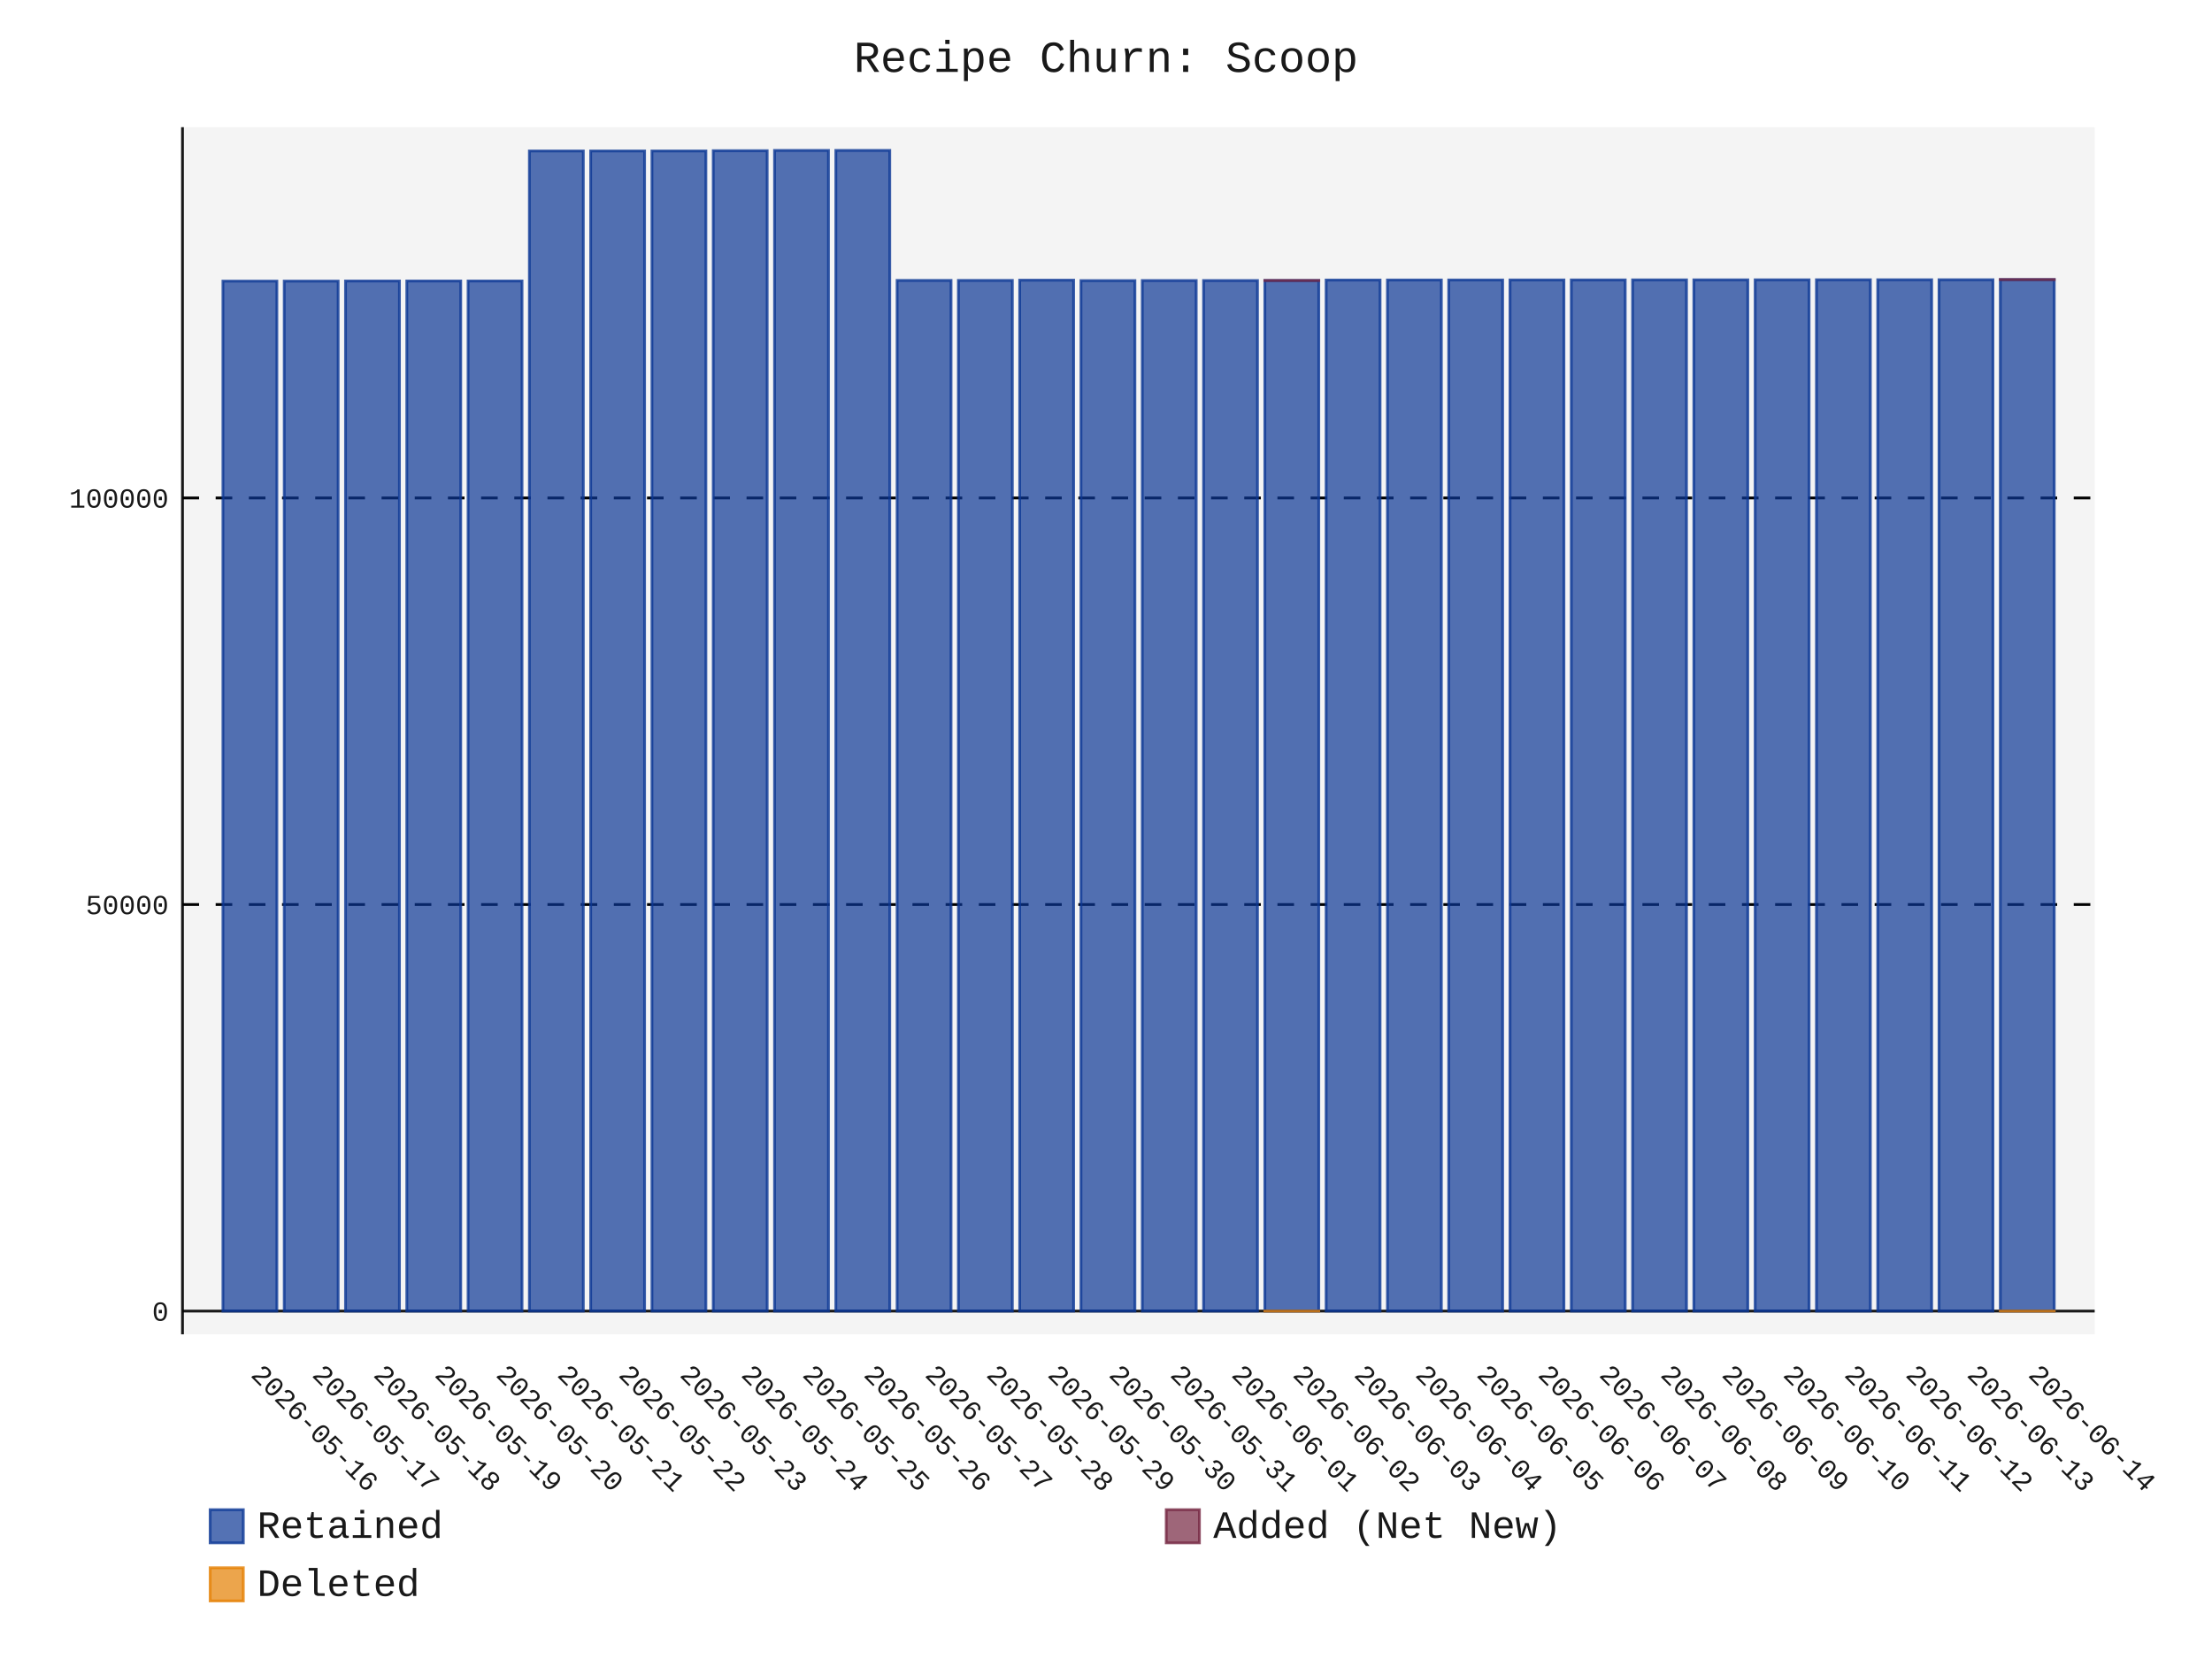
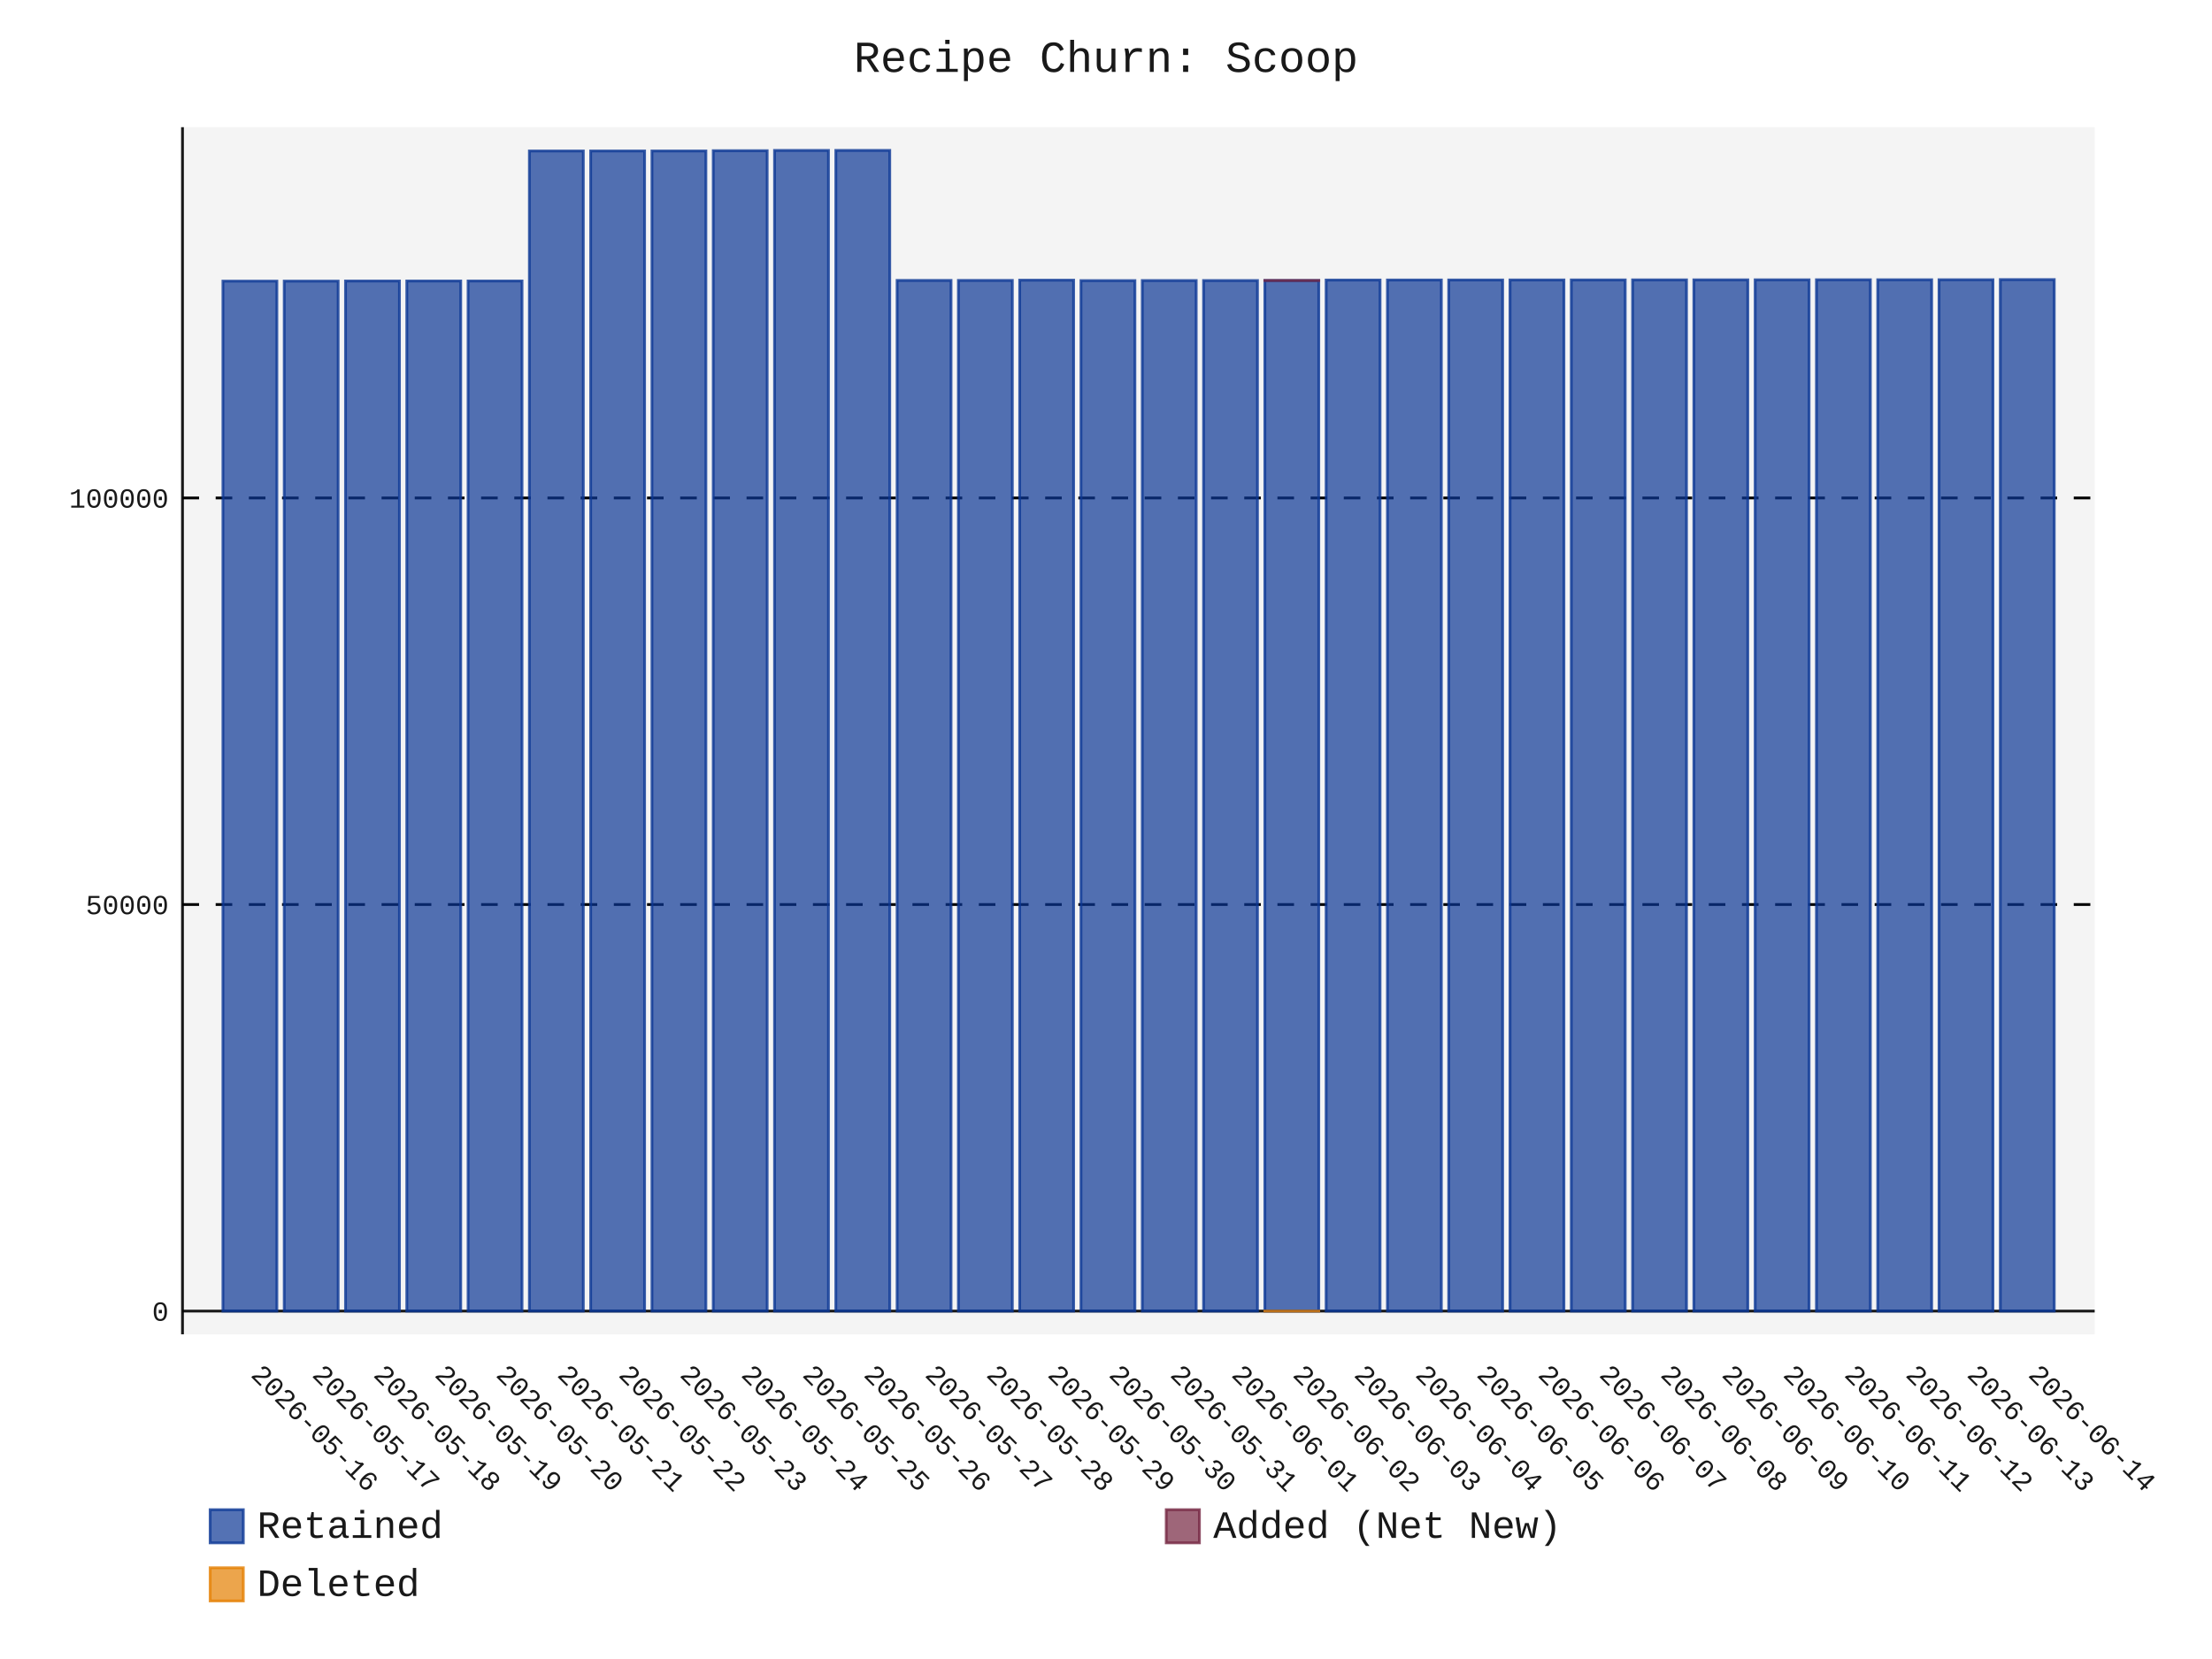
- <svg xmlns="http://www.w3.org/2000/svg" id="chart-776b68ea-9447-4250-8cad-928167d2de06" class="pygal-chart" viewBox="0 0 800 600">
+ <svg xmlns="http://www.w3.org/2000/svg" id="chart-3537a632-ffa2-4ee3-afce-b0f819230044" class="pygal-chart" viewBox="0 0 800 600">
  <defs>
-     <style type="text/css">#chart-776b68ea-9447-4250-8cad-928167d2de06{-webkit-user-select:none;-webkit-font-smoothing:antialiased;font-family:Consolas,"Liberation Mono",Menlo,Courier,monospace}#chart-776b68ea-9447-4250-8cad-928167d2de06 .title{font-family:Consolas,"Liberation Mono",Menlo,Courier,monospace;font-size:16px}#chart-776b68ea-9447-4250-8cad-928167d2de06 .legends .legend text{font-family:Consolas,"Liberation Mono",Menlo,Courier,monospace;font-size:14px}#chart-776b68ea-9447-4250-8cad-928167d2de06 .axis text{font-family:Consolas,"Liberation Mono",Menlo,Courier,monospace;font-size:10px}#chart-776b68ea-9447-4250-8cad-928167d2de06 .axis text.major{font-family:Consolas,"Liberation Mono",Menlo,Courier,monospace;font-size:10px}#chart-776b68ea-9447-4250-8cad-928167d2de06 .text-overlay text.value{font-family:Consolas,"Liberation Mono",Menlo,Courier,monospace;font-size:16px}#chart-776b68ea-9447-4250-8cad-928167d2de06 .text-overlay text.label{font-family:Consolas,"Liberation Mono",Menlo,Courier,monospace;font-size:10px}#chart-776b68ea-9447-4250-8cad-928167d2de06 .tooltip{font-family:Consolas,"Liberation Mono",Menlo,Courier,monospace;font-size:14px}#chart-776b68ea-9447-4250-8cad-928167d2de06 text.no_data{font-family:Consolas,"Liberation Mono",Menlo,Courier,monospace;font-size:64px}
- #chart-776b68ea-9447-4250-8cad-928167d2de06{background-color:transparent}#chart-776b68ea-9447-4250-8cad-928167d2de06 path,#chart-776b68ea-9447-4250-8cad-928167d2de06 line,#chart-776b68ea-9447-4250-8cad-928167d2de06 rect,#chart-776b68ea-9447-4250-8cad-928167d2de06 circle{-webkit-transition:150ms;-moz-transition:150ms;transition:150ms}#chart-776b68ea-9447-4250-8cad-928167d2de06 .graph &gt; .background{fill:transparent}#chart-776b68ea-9447-4250-8cad-928167d2de06 .plot &gt; .background{fill:rgba(240,240,240,0.7)}#chart-776b68ea-9447-4250-8cad-928167d2de06 .graph{fill:rgba(0,0,0,0.9)}#chart-776b68ea-9447-4250-8cad-928167d2de06 text.no_data{fill:rgba(0,0,0,0.9)}#chart-776b68ea-9447-4250-8cad-928167d2de06 .title{fill:rgba(0,0,0,0.9)}#chart-776b68ea-9447-4250-8cad-928167d2de06 .legends .legend text{fill:rgba(0,0,0,0.9)}#chart-776b68ea-9447-4250-8cad-928167d2de06 .legends .legend:hover text{fill:rgba(0,0,0,0.9)}#chart-776b68ea-9447-4250-8cad-928167d2de06 .axis .line{stroke:rgba(0,0,0,0.9)}#chart-776b68ea-9447-4250-8cad-928167d2de06 .axis .guide.line{stroke:rgba(0,0,0,0.5)}#chart-776b68ea-9447-4250-8cad-928167d2de06 .axis .major.line{stroke:rgba(0,0,0,0.9)}#chart-776b68ea-9447-4250-8cad-928167d2de06 .axis text.major{fill:rgba(0,0,0,0.9)}#chart-776b68ea-9447-4250-8cad-928167d2de06 .axis.y .guides:hover .guide.line,#chart-776b68ea-9447-4250-8cad-928167d2de06 .line-graph .axis.x .guides:hover .guide.line,#chart-776b68ea-9447-4250-8cad-928167d2de06 .stackedline-graph .axis.x .guides:hover .guide.line,#chart-776b68ea-9447-4250-8cad-928167d2de06 .xy-graph .axis.x .guides:hover .guide.line{stroke:rgba(0,0,0,0.9)}#chart-776b68ea-9447-4250-8cad-928167d2de06 .axis .guides:hover text{fill:rgba(0,0,0,0.9)}#chart-776b68ea-9447-4250-8cad-928167d2de06 .reactive{fill-opacity:.7;stroke-opacity:.8;stroke-width:1}#chart-776b68ea-9447-4250-8cad-928167d2de06 .ci{stroke:rgba(0,0,0,0.9)}#chart-776b68ea-9447-4250-8cad-928167d2de06 .reactive.active,#chart-776b68ea-9447-4250-8cad-928167d2de06 .active .reactive{fill-opacity:.8;stroke-opacity:.9;stroke-width:4}#chart-776b68ea-9447-4250-8cad-928167d2de06 .ci .reactive.active{stroke-width:1.5}#chart-776b68ea-9447-4250-8cad-928167d2de06 .series text{fill:rgba(0,0,0,0.9)}#chart-776b68ea-9447-4250-8cad-928167d2de06 .tooltip rect{fill:rgba(240,240,240,0.7);stroke:rgba(0,0,0,0.9);-webkit-transition:opacity 150ms;-moz-transition:opacity 150ms;transition:opacity 150ms}#chart-776b68ea-9447-4250-8cad-928167d2de06 .tooltip .label{fill:rgba(0,0,0,0.9)}#chart-776b68ea-9447-4250-8cad-928167d2de06 .tooltip .label{fill:rgba(0,0,0,0.9)}#chart-776b68ea-9447-4250-8cad-928167d2de06 .tooltip .legend{font-size:.8em;fill:rgba(0,0,0,0.5)}#chart-776b68ea-9447-4250-8cad-928167d2de06 .tooltip .x_label{font-size:.6em;fill:rgba(0,0,0,0.9)}#chart-776b68ea-9447-4250-8cad-928167d2de06 .tooltip .xlink{font-size:.5em;text-decoration:underline}#chart-776b68ea-9447-4250-8cad-928167d2de06 .tooltip .value{font-size:1.5em}#chart-776b68ea-9447-4250-8cad-928167d2de06 .bound{font-size:.5em}#chart-776b68ea-9447-4250-8cad-928167d2de06 .max-value{font-size:.75em;fill:rgba(0,0,0,0.5)}#chart-776b68ea-9447-4250-8cad-928167d2de06 .map-element{fill:rgba(240,240,240,0.7);stroke:rgba(0,0,0,0.5) !important}#chart-776b68ea-9447-4250-8cad-928167d2de06 .map-element .reactive{fill-opacity:inherit;stroke-opacity:inherit}#chart-776b68ea-9447-4250-8cad-928167d2de06 .color-0,#chart-776b68ea-9447-4250-8cad-928167d2de06 .color-0 a:visited{stroke:rgb(12,55,149);fill:rgb(12,55,149)}#chart-776b68ea-9447-4250-8cad-928167d2de06 .color-1,#chart-776b68ea-9447-4250-8cad-928167d2de06 .color-1 a:visited{stroke:rgb(117,38,65);fill:rgb(117,38,65)}#chart-776b68ea-9447-4250-8cad-928167d2de06 .color-2,#chart-776b68ea-9447-4250-8cad-928167d2de06 .color-2 a:visited{stroke:rgb(228,127,0);fill:rgb(228,127,0)}#chart-776b68ea-9447-4250-8cad-928167d2de06 .text-overlay .color-0 text{fill:black}#chart-776b68ea-9447-4250-8cad-928167d2de06 .text-overlay .color-1 text{fill:black}#chart-776b68ea-9447-4250-8cad-928167d2de06 .text-overlay .color-2 text{fill:black}
- #chart-776b68ea-9447-4250-8cad-928167d2de06 text.no_data{text-anchor:middle}#chart-776b68ea-9447-4250-8cad-928167d2de06 .guide.line{fill:none}#chart-776b68ea-9447-4250-8cad-928167d2de06 .centered{text-anchor:middle}#chart-776b68ea-9447-4250-8cad-928167d2de06 .title{text-anchor:middle}#chart-776b68ea-9447-4250-8cad-928167d2de06 .legends .legend text{fill-opacity:1}#chart-776b68ea-9447-4250-8cad-928167d2de06 .axis.x text{text-anchor:middle}#chart-776b68ea-9447-4250-8cad-928167d2de06 .axis.x:not(.web) text[transform]{text-anchor:start}#chart-776b68ea-9447-4250-8cad-928167d2de06 .axis.x:not(.web) text[transform].backwards{text-anchor:end}#chart-776b68ea-9447-4250-8cad-928167d2de06 .axis.y text{text-anchor:end}#chart-776b68ea-9447-4250-8cad-928167d2de06 .axis.y text[transform].backwards{text-anchor:start}#chart-776b68ea-9447-4250-8cad-928167d2de06 .axis.y2 text{text-anchor:start}#chart-776b68ea-9447-4250-8cad-928167d2de06 .axis.y2 text[transform].backwards{text-anchor:end}#chart-776b68ea-9447-4250-8cad-928167d2de06 .axis .guide.line{stroke-dasharray:4,4;stroke:black}#chart-776b68ea-9447-4250-8cad-928167d2de06 .axis .major.guide.line{stroke-dasharray:6,6;stroke:black}#chart-776b68ea-9447-4250-8cad-928167d2de06 .horizontal .axis.y .guide.line,#chart-776b68ea-9447-4250-8cad-928167d2de06 .horizontal .axis.y2 .guide.line,#chart-776b68ea-9447-4250-8cad-928167d2de06 .vertical .axis.x .guide.line{opacity:0}#chart-776b68ea-9447-4250-8cad-928167d2de06 .horizontal .axis.always_show .guide.line,#chart-776b68ea-9447-4250-8cad-928167d2de06 .vertical .axis.always_show .guide.line{opacity:1 !important}#chart-776b68ea-9447-4250-8cad-928167d2de06 .axis.y .guides:hover .guide.line,#chart-776b68ea-9447-4250-8cad-928167d2de06 .axis.y2 .guides:hover .guide.line,#chart-776b68ea-9447-4250-8cad-928167d2de06 .axis.x .guides:hover .guide.line{opacity:1}#chart-776b68ea-9447-4250-8cad-928167d2de06 .axis .guides:hover text{opacity:1}#chart-776b68ea-9447-4250-8cad-928167d2de06 .nofill{fill:none}#chart-776b68ea-9447-4250-8cad-928167d2de06 .subtle-fill{fill-opacity:.2}#chart-776b68ea-9447-4250-8cad-928167d2de06 .dot{stroke-width:1px;fill-opacity:1;stroke-opacity:1}#chart-776b68ea-9447-4250-8cad-928167d2de06 .dot.active{stroke-width:5px}#chart-776b68ea-9447-4250-8cad-928167d2de06 .dot.negative{fill:transparent}#chart-776b68ea-9447-4250-8cad-928167d2de06 text,#chart-776b68ea-9447-4250-8cad-928167d2de06 tspan{stroke:none !important}#chart-776b68ea-9447-4250-8cad-928167d2de06 .series text.active{opacity:1}#chart-776b68ea-9447-4250-8cad-928167d2de06 .tooltip rect{fill-opacity:.95;stroke-width:.5}#chart-776b68ea-9447-4250-8cad-928167d2de06 .tooltip text{fill-opacity:1}#chart-776b68ea-9447-4250-8cad-928167d2de06 .showable{visibility:hidden}#chart-776b68ea-9447-4250-8cad-928167d2de06 .showable.shown{visibility:visible}#chart-776b68ea-9447-4250-8cad-928167d2de06 .gauge-background{fill:rgba(229,229,229,1);stroke:none}#chart-776b68ea-9447-4250-8cad-928167d2de06 .bg-lines{stroke:transparent;stroke-width:2px}</style>
+     <style type="text/css">#chart-3537a632-ffa2-4ee3-afce-b0f819230044{-webkit-user-select:none;-webkit-font-smoothing:antialiased;font-family:Consolas,"Liberation Mono",Menlo,Courier,monospace}#chart-3537a632-ffa2-4ee3-afce-b0f819230044 .title{font-family:Consolas,"Liberation Mono",Menlo,Courier,monospace;font-size:16px}#chart-3537a632-ffa2-4ee3-afce-b0f819230044 .legends .legend text{font-family:Consolas,"Liberation Mono",Menlo,Courier,monospace;font-size:14px}#chart-3537a632-ffa2-4ee3-afce-b0f819230044 .axis text{font-family:Consolas,"Liberation Mono",Menlo,Courier,monospace;font-size:10px}#chart-3537a632-ffa2-4ee3-afce-b0f819230044 .axis text.major{font-family:Consolas,"Liberation Mono",Menlo,Courier,monospace;font-size:10px}#chart-3537a632-ffa2-4ee3-afce-b0f819230044 .text-overlay text.value{font-family:Consolas,"Liberation Mono",Menlo,Courier,monospace;font-size:16px}#chart-3537a632-ffa2-4ee3-afce-b0f819230044 .text-overlay text.label{font-family:Consolas,"Liberation Mono",Menlo,Courier,monospace;font-size:10px}#chart-3537a632-ffa2-4ee3-afce-b0f819230044 .tooltip{font-family:Consolas,"Liberation Mono",Menlo,Courier,monospace;font-size:14px}#chart-3537a632-ffa2-4ee3-afce-b0f819230044 text.no_data{font-family:Consolas,"Liberation Mono",Menlo,Courier,monospace;font-size:64px}
+ #chart-3537a632-ffa2-4ee3-afce-b0f819230044{background-color:transparent}#chart-3537a632-ffa2-4ee3-afce-b0f819230044 path,#chart-3537a632-ffa2-4ee3-afce-b0f819230044 line,#chart-3537a632-ffa2-4ee3-afce-b0f819230044 rect,#chart-3537a632-ffa2-4ee3-afce-b0f819230044 circle{-webkit-transition:150ms;-moz-transition:150ms;transition:150ms}#chart-3537a632-ffa2-4ee3-afce-b0f819230044 .graph &gt; .background{fill:transparent}#chart-3537a632-ffa2-4ee3-afce-b0f819230044 .plot &gt; .background{fill:rgba(240,240,240,0.7)}#chart-3537a632-ffa2-4ee3-afce-b0f819230044 .graph{fill:rgba(0,0,0,0.9)}#chart-3537a632-ffa2-4ee3-afce-b0f819230044 text.no_data{fill:rgba(0,0,0,0.9)}#chart-3537a632-ffa2-4ee3-afce-b0f819230044 .title{fill:rgba(0,0,0,0.9)}#chart-3537a632-ffa2-4ee3-afce-b0f819230044 .legends .legend text{fill:rgba(0,0,0,0.9)}#chart-3537a632-ffa2-4ee3-afce-b0f819230044 .legends .legend:hover text{fill:rgba(0,0,0,0.9)}#chart-3537a632-ffa2-4ee3-afce-b0f819230044 .axis .line{stroke:rgba(0,0,0,0.9)}#chart-3537a632-ffa2-4ee3-afce-b0f819230044 .axis .guide.line{stroke:rgba(0,0,0,0.5)}#chart-3537a632-ffa2-4ee3-afce-b0f819230044 .axis .major.line{stroke:rgba(0,0,0,0.9)}#chart-3537a632-ffa2-4ee3-afce-b0f819230044 .axis text.major{fill:rgba(0,0,0,0.9)}#chart-3537a632-ffa2-4ee3-afce-b0f819230044 .axis.y .guides:hover .guide.line,#chart-3537a632-ffa2-4ee3-afce-b0f819230044 .line-graph .axis.x .guides:hover .guide.line,#chart-3537a632-ffa2-4ee3-afce-b0f819230044 .stackedline-graph .axis.x .guides:hover .guide.line,#chart-3537a632-ffa2-4ee3-afce-b0f819230044 .xy-graph .axis.x .guides:hover .guide.line{stroke:rgba(0,0,0,0.9)}#chart-3537a632-ffa2-4ee3-afce-b0f819230044 .axis .guides:hover text{fill:rgba(0,0,0,0.9)}#chart-3537a632-ffa2-4ee3-afce-b0f819230044 .reactive{fill-opacity:.7;stroke-opacity:.8;stroke-width:1}#chart-3537a632-ffa2-4ee3-afce-b0f819230044 .ci{stroke:rgba(0,0,0,0.9)}#chart-3537a632-ffa2-4ee3-afce-b0f819230044 .reactive.active,#chart-3537a632-ffa2-4ee3-afce-b0f819230044 .active .reactive{fill-opacity:.8;stroke-opacity:.9;stroke-width:4}#chart-3537a632-ffa2-4ee3-afce-b0f819230044 .ci .reactive.active{stroke-width:1.5}#chart-3537a632-ffa2-4ee3-afce-b0f819230044 .series text{fill:rgba(0,0,0,0.9)}#chart-3537a632-ffa2-4ee3-afce-b0f819230044 .tooltip rect{fill:rgba(240,240,240,0.7);stroke:rgba(0,0,0,0.9);-webkit-transition:opacity 150ms;-moz-transition:opacity 150ms;transition:opacity 150ms}#chart-3537a632-ffa2-4ee3-afce-b0f819230044 .tooltip .label{fill:rgba(0,0,0,0.9)}#chart-3537a632-ffa2-4ee3-afce-b0f819230044 .tooltip .label{fill:rgba(0,0,0,0.9)}#chart-3537a632-ffa2-4ee3-afce-b0f819230044 .tooltip .legend{font-size:.8em;fill:rgba(0,0,0,0.5)}#chart-3537a632-ffa2-4ee3-afce-b0f819230044 .tooltip .x_label{font-size:.6em;fill:rgba(0,0,0,0.9)}#chart-3537a632-ffa2-4ee3-afce-b0f819230044 .tooltip .xlink{font-size:.5em;text-decoration:underline}#chart-3537a632-ffa2-4ee3-afce-b0f819230044 .tooltip .value{font-size:1.5em}#chart-3537a632-ffa2-4ee3-afce-b0f819230044 .bound{font-size:.5em}#chart-3537a632-ffa2-4ee3-afce-b0f819230044 .max-value{font-size:.75em;fill:rgba(0,0,0,0.5)}#chart-3537a632-ffa2-4ee3-afce-b0f819230044 .map-element{fill:rgba(240,240,240,0.7);stroke:rgba(0,0,0,0.5) !important}#chart-3537a632-ffa2-4ee3-afce-b0f819230044 .map-element .reactive{fill-opacity:inherit;stroke-opacity:inherit}#chart-3537a632-ffa2-4ee3-afce-b0f819230044 .color-0,#chart-3537a632-ffa2-4ee3-afce-b0f819230044 .color-0 a:visited{stroke:rgb(12,55,149);fill:rgb(12,55,149)}#chart-3537a632-ffa2-4ee3-afce-b0f819230044 .color-1,#chart-3537a632-ffa2-4ee3-afce-b0f819230044 .color-1 a:visited{stroke:rgb(117,38,65);fill:rgb(117,38,65)}#chart-3537a632-ffa2-4ee3-afce-b0f819230044 .color-2,#chart-3537a632-ffa2-4ee3-afce-b0f819230044 .color-2 a:visited{stroke:rgb(228,127,0);fill:rgb(228,127,0)}#chart-3537a632-ffa2-4ee3-afce-b0f819230044 .text-overlay .color-0 text{fill:black}#chart-3537a632-ffa2-4ee3-afce-b0f819230044 .text-overlay .color-1 text{fill:black}#chart-3537a632-ffa2-4ee3-afce-b0f819230044 .text-overlay .color-2 text{fill:black}
+ #chart-3537a632-ffa2-4ee3-afce-b0f819230044 text.no_data{text-anchor:middle}#chart-3537a632-ffa2-4ee3-afce-b0f819230044 .guide.line{fill:none}#chart-3537a632-ffa2-4ee3-afce-b0f819230044 .centered{text-anchor:middle}#chart-3537a632-ffa2-4ee3-afce-b0f819230044 .title{text-anchor:middle}#chart-3537a632-ffa2-4ee3-afce-b0f819230044 .legends .legend text{fill-opacity:1}#chart-3537a632-ffa2-4ee3-afce-b0f819230044 .axis.x text{text-anchor:middle}#chart-3537a632-ffa2-4ee3-afce-b0f819230044 .axis.x:not(.web) text[transform]{text-anchor:start}#chart-3537a632-ffa2-4ee3-afce-b0f819230044 .axis.x:not(.web) text[transform].backwards{text-anchor:end}#chart-3537a632-ffa2-4ee3-afce-b0f819230044 .axis.y text{text-anchor:end}#chart-3537a632-ffa2-4ee3-afce-b0f819230044 .axis.y text[transform].backwards{text-anchor:start}#chart-3537a632-ffa2-4ee3-afce-b0f819230044 .axis.y2 text{text-anchor:start}#chart-3537a632-ffa2-4ee3-afce-b0f819230044 .axis.y2 text[transform].backwards{text-anchor:end}#chart-3537a632-ffa2-4ee3-afce-b0f819230044 .axis .guide.line{stroke-dasharray:4,4;stroke:black}#chart-3537a632-ffa2-4ee3-afce-b0f819230044 .axis .major.guide.line{stroke-dasharray:6,6;stroke:black}#chart-3537a632-ffa2-4ee3-afce-b0f819230044 .horizontal .axis.y .guide.line,#chart-3537a632-ffa2-4ee3-afce-b0f819230044 .horizontal .axis.y2 .guide.line,#chart-3537a632-ffa2-4ee3-afce-b0f819230044 .vertical .axis.x .guide.line{opacity:0}#chart-3537a632-ffa2-4ee3-afce-b0f819230044 .horizontal .axis.always_show .guide.line,#chart-3537a632-ffa2-4ee3-afce-b0f819230044 .vertical .axis.always_show .guide.line{opacity:1 !important}#chart-3537a632-ffa2-4ee3-afce-b0f819230044 .axis.y .guides:hover .guide.line,#chart-3537a632-ffa2-4ee3-afce-b0f819230044 .axis.y2 .guides:hover .guide.line,#chart-3537a632-ffa2-4ee3-afce-b0f819230044 .axis.x .guides:hover .guide.line{opacity:1}#chart-3537a632-ffa2-4ee3-afce-b0f819230044 .axis .guides:hover text{opacity:1}#chart-3537a632-ffa2-4ee3-afce-b0f819230044 .nofill{fill:none}#chart-3537a632-ffa2-4ee3-afce-b0f819230044 .subtle-fill{fill-opacity:.2}#chart-3537a632-ffa2-4ee3-afce-b0f819230044 .dot{stroke-width:1px;fill-opacity:1;stroke-opacity:1}#chart-3537a632-ffa2-4ee3-afce-b0f819230044 .dot.active{stroke-width:5px}#chart-3537a632-ffa2-4ee3-afce-b0f819230044 .dot.negative{fill:transparent}#chart-3537a632-ffa2-4ee3-afce-b0f819230044 text,#chart-3537a632-ffa2-4ee3-afce-b0f819230044 tspan{stroke:none !important}#chart-3537a632-ffa2-4ee3-afce-b0f819230044 .series text.active{opacity:1}#chart-3537a632-ffa2-4ee3-afce-b0f819230044 .tooltip rect{fill-opacity:.95;stroke-width:.5}#chart-3537a632-ffa2-4ee3-afce-b0f819230044 .tooltip text{fill-opacity:1}#chart-3537a632-ffa2-4ee3-afce-b0f819230044 .showable{visibility:hidden}#chart-3537a632-ffa2-4ee3-afce-b0f819230044 .showable.shown{visibility:visible}#chart-3537a632-ffa2-4ee3-afce-b0f819230044 .gauge-background{fill:rgba(229,229,229,1);stroke:none}#chart-3537a632-ffa2-4ee3-afce-b0f819230044 .bg-lines{stroke:transparent;stroke-width:2px}</style>
  </defs>
  <g class="graph stackedbar-graph vertical">
    <rect x="0" y="0" width="800" height="600" class="background" />
    <g transform="translate(66, 46)" class="plot">
      <rect x="0" y="0" width="691.574" height="436.574" class="background" />
      <g class="axis y always_show">
        <g class="guides">
          <path d="M0 428.172 h691.574" class="axis major line" />
          <text x="-5" y="431.672" class="major">0</text>
        </g>
        <g class="guides">
          <path d="M0 281.133 h691.574" class="major guide line" />
          <text x="-5" y="284.633" class="major">50000</text>
        </g>
        <g class="guides">
          <path d="M0 134.094 h691.574" class="major guide line" />
          <text x="-5" y="137.594" class="major">100000</text>
        </g>
      </g>
      <g class="axis x">
        <path d="M0 0 v436.574" class="line" />
        <g class="guides">
          <path d="M24.382 0 v436.574" class="guide line" />
          <text x="24.382" y="451.574" class="" transform="rotate(45 24.3824 451.5736)">2026-05-16</text>
        </g>
        <g class="guides">
          <path d="M46.548 0 v436.574" class="guide line" />
          <text x="46.548" y="451.574" class="" transform="rotate(45 46.54822 451.5736)">2026-05-17</text>
        </g>
        <g class="guides">
          <path d="M68.714 0 v436.574" class="guide line" />
          <text x="68.714" y="451.574" class="" transform="rotate(45 68.71404 451.5736)">2026-05-18</text>
        </g>
        <g class="guides">
          <path d="M90.88 0 v436.574" class="guide line" />
          <text x="90.88" y="451.574" class="" transform="rotate(45 90.87986 451.5736)">2026-05-19</text>
        </g>
        <g class="guides">
          <path d="M113.046 0 v436.574" class="guide line" />
          <text x="113.046" y="451.574" class="" transform="rotate(45 113.0457 451.5736)">2026-05-20</text>
        </g>
        <g class="guides">
          <path d="M135.212 0 v436.574" class="guide line" />
          <text x="135.212" y="451.574" class="" transform="rotate(45 135.2115 451.5736)">2026-05-21</text>
        </g>
        <g class="guides">
          <path d="M157.377 0 v436.574" class="guide line" />
          <text x="157.377" y="451.574" class="" transform="rotate(45 157.3773 451.5736)">2026-05-22</text>
        </g>
        <g class="guides">
          <path d="M179.543 0 v436.574" class="guide line" />
          <text x="179.543" y="451.574" class="" transform="rotate(45 179.5431 451.5736)">2026-05-23</text>
        </g>
        <g class="guides">
          <path d="M201.709 0 v436.574" class="guide line" />
          <text x="201.709" y="451.574" class="" transform="rotate(45 201.709 451.5736)">2026-05-24</text>
        </g>
        <g class="guides">
          <path d="M223.875 0 v436.574" class="guide line" />
          <text x="223.875" y="451.574" class="" transform="rotate(45 223.8748 451.5736)">2026-05-25</text>
        </g>
        <g class="guides">
          <path d="M246.041 0 v436.574" class="guide line" />
          <text x="246.041" y="451.574" class="" transform="rotate(45 246.0406 451.5736)">2026-05-26</text>
        </g>
        <g class="guides">
          <path d="M268.206 0 v436.574" class="guide line" />
          <text x="268.206" y="451.574" class="" transform="rotate(45 268.2064 451.5736)">2026-05-27</text>
        </g>
        <g class="guides">
          <path d="M290.372 0 v436.574" class="guide line" />
          <text x="290.372" y="451.574" class="" transform="rotate(45 290.3722 451.5736)">2026-05-28</text>
        </g>
        <g class="guides">
          <path d="M312.538 0 v436.574" class="guide line" />
          <text x="312.538" y="451.574" class="" transform="rotate(45 312.5381 451.5736)">2026-05-29</text>
        </g>
        <g class="guides">
          <path d="M334.704 0 v436.574" class="guide line" />
          <text x="334.704" y="451.574" class="" transform="rotate(45 334.7039 451.5736)">2026-05-30</text>
        </g>
        <g class="guides">
          <path d="M356.87 0 v436.574" class="guide line" />
          <text x="356.87" y="451.574" class="" transform="rotate(45 356.8697 451.5736)">2026-05-31</text>
        </g>
        <g class="guides">
          <path d="M379.036 0 v436.574" class="guide line" />
          <text x="379.036" y="451.574" class="" transform="rotate(45 379.0355 451.5736)">2026-06-01</text>
        </g>
        <g class="guides">
          <path d="M401.201 0 v436.574" class="guide line" />
          <text x="401.201" y="451.574" class="" transform="rotate(45 401.2013 451.5736)">2026-06-02</text>
        </g>
        <g class="guides">
          <path d="M423.367 0 v436.574" class="guide line" />
          <text x="423.367" y="451.574" class="" transform="rotate(45 423.3672 451.5736)">2026-06-03</text>
        </g>
        <g class="guides">
          <path d="M445.533 0 v436.574" class="guide line" />
          <text x="445.533" y="451.574" class="" transform="rotate(45 445.533 451.5736)">2026-06-04</text>
        </g>
        <g class="guides">
          <path d="M467.699 0 v436.574" class="guide line" />
          <text x="467.699" y="451.574" class="" transform="rotate(45 467.6988 451.5736)">2026-06-05</text>
        </g>
        <g class="guides">
          <path d="M489.865 0 v436.574" class="guide line" />
          <text x="489.865" y="451.574" class="" transform="rotate(45 489.8646 451.5736)">2026-06-06</text>
        </g>
        <g class="guides">
          <path d="M512.03 0 v436.574" class="guide line" />
          <text x="512.03" y="451.574" class="" transform="rotate(45 512.0304 451.5736)">2026-06-07</text>
        </g>
        <g class="guides">
          <path d="M534.196 0 v436.574" class="guide line" />
          <text x="534.196" y="451.574" class="" transform="rotate(45 534.1963 451.5736)">2026-06-08</text>
        </g>
        <g class="guides">
          <path d="M556.362 0 v436.574" class="guide line" />
          <text x="556.362" y="451.574" class="" transform="rotate(45 556.3621 451.5736)">2026-06-09</text>
        </g>
        <g class="guides">
          <path d="M578.528 0 v436.574" class="guide line" />
          <text x="578.528" y="451.574" class="" transform="rotate(45 578.5279 451.5736)">2026-06-10</text>
        </g>
        <g class="guides">
          <path d="M600.694 0 v436.574" class="guide line" />
          <text x="600.694" y="451.574" class="" transform="rotate(45 600.6937 451.5736)">2026-06-11</text>
        </g>
        <g class="guides">
          <path d="M622.86 0 v436.574" class="guide line" />
          <text x="622.86" y="451.574" class="" transform="rotate(45 622.8596 451.5736)">2026-06-12</text>
        </g>
        <g class="guides">
          <path d="M645.025 0 v436.574" class="guide line" />
          <text x="645.025" y="451.574" class="" transform="rotate(45 645.0254 451.5736)">2026-06-13</text>
        </g>
        <g class="guides">
          <path d="M667.191 0 v436.574" class="guide line" />
          <text x="667.191" y="451.574" class="" transform="rotate(45 667.1912 451.5736)">2026-06-14</text>
        </g>
      </g>
      <g class="series serie-0 color-0">
        <g class="bars">
          <g class="bar">
            <rect x="14.629" y="55.666" rx="0" ry="0" width="19.506" height="372.506" class="rect reactive tooltip-trigger" />
          </g>
          <g class="bar">
            <rect x="36.795" y="55.663" rx="0" ry="0" width="19.506" height="372.509" class="rect reactive tooltip-trigger" />
          </g>
          <g class="bar">
            <rect x="58.961" y="55.625" rx="0" ry="0" width="19.506" height="372.547" class="rect reactive tooltip-trigger" />
          </g>
          <g class="bar">
            <rect x="81.127" y="55.622" rx="0" ry="0" width="19.506" height="372.55" class="rect reactive tooltip-trigger" />
          </g>
          <g class="bar">
            <rect x="103.293" y="55.619" rx="0" ry="0" width="19.506" height="372.553" class="rect reactive tooltip-trigger" />
          </g>
          <g class="bar">
            <rect x="125.459" y="8.602" rx="0" ry="0" width="19.506" height="419.571" class="rect reactive tooltip-trigger" />
          </g>
          <g class="bar">
            <rect x="147.624" y="8.599" rx="0" ry="0" width="19.506" height="419.574" class="rect reactive tooltip-trigger" />
          </g>
          <g class="bar">
            <rect x="169.79" y="8.599" rx="0" ry="0" width="19.506" height="419.574" class="rect reactive tooltip-trigger" />
          </g>
          <g class="bar">
            <rect x="191.956" y="8.504" rx="0" ry="0" width="19.506" height="419.668" class="rect reactive tooltip-trigger" />
          </g>
          <g class="bar">
            <rect x="214.122" y="8.399" rx="0" ry="0" width="19.506" height="419.773" class="rect reactive tooltip-trigger" />
          </g>
          <g class="bar">
            <rect x="236.288" y="8.396" rx="0" ry="0" width="19.506" height="419.776" class="rect reactive tooltip-trigger" />
          </g>
          <g class="bar">
            <rect x="258.453" y="55.413" rx="0" ry="0" width="19.506" height="372.759" class="rect reactive tooltip-trigger" />
          </g>
          <g class="bar">
            <rect x="280.619" y="55.41" rx="0" ry="0" width="19.506" height="372.762" class="rect reactive tooltip-trigger" />
          </g>
          <g class="bar">
            <rect x="302.785" y="55.322" rx="0" ry="0" width="19.506" height="372.85" class="rect reactive tooltip-trigger" />
          </g>
          <g class="bar">
            <rect x="324.951" y="55.483" rx="0" ry="0" width="19.506" height="372.689" class="rect reactive tooltip-trigger" />
          </g>
          <g class="bar">
            <rect x="347.117" y="55.457" rx="0" ry="0" width="19.506" height="372.715" class="rect reactive tooltip-trigger" />
          </g>
          <g class="bar">
            <rect x="369.283" y="55.457" rx="0" ry="0" width="19.506" height="372.715" class="rect reactive tooltip-trigger" />
          </g>
          <g class="bar">
            <rect x="391.448" y="55.454" rx="0" ry="0" width="19.506" height="372.718" class="rect reactive tooltip-trigger" />
          </g>
          <g class="bar">
            <rect x="413.614" y="55.278" rx="0" ry="0" width="19.506" height="372.894" class="rect reactive tooltip-trigger" />
          </g>
          <g class="bar">
            <rect x="435.78" y="55.263" rx="0" ry="0" width="19.506" height="372.909" class="rect reactive tooltip-trigger" />
          </g>
          <g class="bar">
            <rect x="457.946" y="55.257" rx="0" ry="0" width="19.506" height="372.915" class="rect reactive tooltip-trigger" />
          </g>
          <g class="bar">
            <rect x="480.112" y="55.248" rx="0" ry="0" width="19.506" height="372.924" class="rect reactive tooltip-trigger" />
          </g>
          <g class="bar">
            <rect x="502.277" y="55.236" rx="0" ry="0" width="19.506" height="372.936" class="rect reactive tooltip-trigger" />
          </g>
          <g class="bar">
            <rect x="524.443" y="55.219" rx="0" ry="0" width="19.506" height="372.953" class="rect reactive tooltip-trigger" />
          </g>
          <g class="bar">
            <rect x="546.609" y="55.207" rx="0" ry="0" width="19.506" height="372.965" class="rect reactive tooltip-trigger" />
          </g>
          <g class="bar">
            <rect x="568.775" y="55.198" rx="0" ry="0" width="19.506" height="372.974" class="rect reactive tooltip-trigger" />
          </g>
          <g class="bar">
            <rect x="590.941" y="55.181" rx="0" ry="0" width="19.506" height="372.991" class="rect reactive tooltip-trigger" />
          </g>
          <g class="bar">
            <rect x="613.107" y="55.178" rx="0" ry="0" width="19.506" height="372.994" class="rect reactive tooltip-trigger" />
          </g>
          <g class="bar">
            <rect x="635.272" y="55.169" rx="0" ry="0" width="19.506" height="373.003" class="rect reactive tooltip-trigger" />
          </g>
          <g class="bar">
-             <rect x="657.438" y="55.119" rx="0" ry="0" width="19.506" height="373.053" class="rect reactive tooltip-trigger" />
+             <rect x="657.438" y="55.116" rx="0" ry="0" width="19.506" height="373.056" class="rect reactive tooltip-trigger" />
          </g>
        </g>
      </g>
      <g class="series serie-1 color-1">
        <g class="bars">
          <g class="bar">
            <rect x="14.629" y="55.666" rx="0" ry="0" width="19.506" height="0.0" class="rect reactive tooltip-trigger" />
          </g>
          <g class="bar">
            <rect x="36.795" y="55.663" rx="0" ry="0" width="19.506" height="0.0" class="rect reactive tooltip-trigger" />
          </g>
          <g class="bar">
            <rect x="58.961" y="55.625" rx="0" ry="0" width="19.506" height="0.0" class="rect reactive tooltip-trigger" />
          </g>
          <g class="bar">
            <rect x="81.127" y="55.622" rx="0" ry="0" width="19.506" height="0.0" class="rect reactive tooltip-trigger" />
          </g>
          <g class="bar">
            <rect x="103.293" y="55.619" rx="0" ry="0" width="19.506" height="0.0" class="rect reactive tooltip-trigger" />
          </g>
          <g class="bar">
            <rect x="125.459" y="8.602" rx="0" ry="0" width="19.506" height="0.0" class="rect reactive tooltip-trigger" />
          </g>
          <g class="bar">
            <rect x="147.624" y="8.599" rx="0" ry="0" width="19.506" height="0.0" class="rect reactive tooltip-trigger" />
          </g>
          <g class="bar">
            <rect x="169.79" y="8.599" rx="0" ry="0" width="19.506" height="0.0" class="rect reactive tooltip-trigger" />
          </g>
          <g class="bar">
            <rect x="191.956" y="8.504" rx="0" ry="0" width="19.506" height="0.0" class="rect reactive tooltip-trigger" />
          </g>
          <g class="bar">
            <rect x="214.122" y="8.399" rx="0" ry="0" width="19.506" height="0.0" class="rect reactive tooltip-trigger" />
          </g>
          <g class="bar">
            <rect x="236.288" y="8.396" rx="0" ry="0" width="19.506" height="0.0" class="rect reactive tooltip-trigger" />
          </g>
          <g class="bar">
            <rect x="258.453" y="55.413" rx="0" ry="0" width="19.506" height="0.0" class="rect reactive tooltip-trigger" />
          </g>
          <g class="bar">
            <rect x="280.619" y="55.41" rx="0" ry="0" width="19.506" height="0.0" class="rect reactive tooltip-trigger" />
          </g>
          <g class="bar">
            <rect x="302.785" y="55.322" rx="0" ry="0" width="19.506" height="0.0" class="rect reactive tooltip-trigger" />
          </g>
          <g class="bar">
            <rect x="324.951" y="55.483" rx="0" ry="0" width="19.506" height="0.0" class="rect reactive tooltip-trigger" />
          </g>
          <g class="bar">
            <rect x="347.117" y="55.457" rx="0" ry="0" width="19.506" height="0.0" class="rect reactive tooltip-trigger" />
          </g>
          <g class="bar">
            <rect x="369.283" y="55.457" rx="0" ry="0" width="19.506" height="0.0" class="rect reactive tooltip-trigger" />
          </g>
          <g class="bar">
            <rect x="391.448" y="55.448" rx="0" ry="0" width="19.506" height="0.006" class="rect reactive tooltip-trigger" />
          </g>
          <g class="bar">
            <rect x="413.614" y="55.278" rx="0" ry="0" width="19.506" height="0.0" class="rect reactive tooltip-trigger" />
          </g>
          <g class="bar">
            <rect x="435.78" y="55.263" rx="0" ry="0" width="19.506" height="0.0" class="rect reactive tooltip-trigger" />
          </g>
          <g class="bar">
            <rect x="457.946" y="55.257" rx="0" ry="0" width="19.506" height="0.0" class="rect reactive tooltip-trigger" />
          </g>
          <g class="bar">
            <rect x="480.112" y="55.248" rx="0" ry="0" width="19.506" height="0.0" class="rect reactive tooltip-trigger" />
          </g>
          <g class="bar">
            <rect x="502.277" y="55.236" rx="0" ry="0" width="19.506" height="0.0" class="rect reactive tooltip-trigger" />
          </g>
          <g class="bar">
            <rect x="524.443" y="55.219" rx="0" ry="0" width="19.506" height="0.0" class="rect reactive tooltip-trigger" />
          </g>
          <g class="bar">
            <rect x="546.609" y="55.207" rx="0" ry="0" width="19.506" height="0.0" class="rect reactive tooltip-trigger" />
          </g>
          <g class="bar">
            <rect x="568.775" y="55.198" rx="0" ry="0" width="19.506" height="0.0" class="rect reactive tooltip-trigger" />
          </g>
          <g class="bar">
            <rect x="590.941" y="55.181" rx="0" ry="0" width="19.506" height="0.0" class="rect reactive tooltip-trigger" />
          </g>
          <g class="bar">
            <rect x="613.107" y="55.178" rx="0" ry="0" width="19.506" height="0.0" class="rect reactive tooltip-trigger" />
          </g>
          <g class="bar">
            <rect x="635.272" y="55.169" rx="0" ry="0" width="19.506" height="0.0" class="rect reactive tooltip-trigger" />
          </g>
          <g class="bar">
-             <rect x="657.438" y="55.116" rx="0" ry="0" width="19.506" height="0.003" class="rect reactive tooltip-trigger" />
+             <rect x="657.438" y="55.116" rx="0" ry="0" width="19.506" height="0.0" class="rect reactive tooltip-trigger" />
          </g>
        </g>
      </g>
      <g class="series serie-2 color-2">
        <g class="bars">
          <g class="bar">
            <rect x="14.629" y="55.666" rx="0" ry="0" width="19.506" height="0.0" class="rect reactive tooltip-trigger" />
          </g>
          <g class="bar">
            <rect x="36.795" y="55.663" rx="0" ry="0" width="19.506" height="0.0" class="rect reactive tooltip-trigger" />
          </g>
          <g class="bar">
            <rect x="58.961" y="55.625" rx="0" ry="0" width="19.506" height="0.0" class="rect reactive tooltip-trigger" />
          </g>
          <g class="bar">
            <rect x="81.127" y="55.622" rx="0" ry="0" width="19.506" height="0.0" class="rect reactive tooltip-trigger" />
          </g>
          <g class="bar">
            <rect x="103.293" y="55.619" rx="0" ry="0" width="19.506" height="0.0" class="rect reactive tooltip-trigger" />
          </g>
          <g class="bar">
            <rect x="125.459" y="8.602" rx="0" ry="0" width="19.506" height="0.0" class="rect reactive tooltip-trigger" />
          </g>
          <g class="bar">
            <rect x="147.624" y="8.599" rx="0" ry="0" width="19.506" height="0.0" class="rect reactive tooltip-trigger" />
          </g>
          <g class="bar">
            <rect x="169.79" y="8.599" rx="0" ry="0" width="19.506" height="0.0" class="rect reactive tooltip-trigger" />
          </g>
          <g class="bar">
            <rect x="191.956" y="8.504" rx="0" ry="0" width="19.506" height="0.0" class="rect reactive tooltip-trigger" />
          </g>
          <g class="bar">
            <rect x="214.122" y="8.399" rx="0" ry="0" width="19.506" height="0.0" class="rect reactive tooltip-trigger" />
          </g>
          <g class="bar">
            <rect x="236.288" y="8.396" rx="0" ry="0" width="19.506" height="0.0" class="rect reactive tooltip-trigger" />
          </g>
          <g class="bar">
            <rect x="258.453" y="55.413" rx="0" ry="0" width="19.506" height="0.0" class="rect reactive tooltip-trigger" />
          </g>
          <g class="bar">
            <rect x="280.619" y="55.41" rx="0" ry="0" width="19.506" height="0.0" class="rect reactive tooltip-trigger" />
          </g>
          <g class="bar">
            <rect x="302.785" y="55.322" rx="0" ry="0" width="19.506" height="0.0" class="rect reactive tooltip-trigger" />
          </g>
          <g class="bar">
            <rect x="324.951" y="55.483" rx="0" ry="0" width="19.506" height="0.0" class="rect reactive tooltip-trigger" />
          </g>
          <g class="bar">
            <rect x="347.117" y="55.457" rx="0" ry="0" width="19.506" height="0.0" class="rect reactive tooltip-trigger" />
          </g>
          <g class="bar">
            <rect x="369.283" y="55.457" rx="0" ry="0" width="19.506" height="0.0" class="rect reactive tooltip-trigger" />
          </g>
          <g class="bar">
            <rect x="391.448" y="428.172" rx="0" ry="0" width="19.506" height="0.006" class="rect reactive tooltip-trigger" />
          </g>
          <g class="bar">
            <rect x="413.614" y="55.278" rx="0" ry="0" width="19.506" height="0.0" class="rect reactive tooltip-trigger" />
          </g>
          <g class="bar">
            <rect x="435.78" y="55.263" rx="0" ry="0" width="19.506" height="0.0" class="rect reactive tooltip-trigger" />
          </g>
          <g class="bar">
            <rect x="457.946" y="55.257" rx="0" ry="0" width="19.506" height="0.0" class="rect reactive tooltip-trigger" />
          </g>
          <g class="bar">
            <rect x="480.112" y="55.248" rx="0" ry="0" width="19.506" height="0.0" class="rect reactive tooltip-trigger" />
          </g>
          <g class="bar">
            <rect x="502.277" y="55.236" rx="0" ry="0" width="19.506" height="0.0" class="rect reactive tooltip-trigger" />
          </g>
          <g class="bar">
            <rect x="524.443" y="55.219" rx="0" ry="0" width="19.506" height="0.0" class="rect reactive tooltip-trigger" />
          </g>
          <g class="bar">
            <rect x="546.609" y="55.207" rx="0" ry="0" width="19.506" height="0.0" class="rect reactive tooltip-trigger" />
          </g>
          <g class="bar">
            <rect x="568.775" y="55.198" rx="0" ry="0" width="19.506" height="0.0" class="rect reactive tooltip-trigger" />
          </g>
          <g class="bar">
            <rect x="590.941" y="55.181" rx="0" ry="0" width="19.506" height="0.0" class="rect reactive tooltip-trigger" />
          </g>
          <g class="bar">
            <rect x="613.107" y="55.178" rx="0" ry="0" width="19.506" height="0.0" class="rect reactive tooltip-trigger" />
          </g>
          <g class="bar">
            <rect x="635.272" y="55.169" rx="0" ry="0" width="19.506" height="0.0" class="rect reactive tooltip-trigger" />
          </g>
          <g class="bar">
-             <rect x="657.438" y="428.172" rx="0" ry="0" width="19.506" height="0.003" class="rect reactive tooltip-trigger" />
+             <rect x="657.438" y="55.116" rx="0" ry="0" width="19.506" height="0.0" class="rect reactive tooltip-trigger" />
          </g>
        </g>
      </g>
    </g>
    <g class="titles">
      <text x="400.0" y="26" class="title plot_title">Recipe Churn: Scoop</text>
    </g>
    <g transform="translate(66, 46)" class="plot overlay">
      <g class="series serie-0 color-0" />
      <g class="series serie-1 color-1" />
      <g class="series serie-2 color-2" />
    </g>
    <g transform="translate(66, 46)" class="plot text-overlay">
      <g class="series serie-0 color-0" />
      <g class="series serie-1 color-1" />
      <g class="series serie-2 color-2" />
    </g>
    <g transform="translate(66, 46)" class="plot tooltip-overlay">
      <g transform="translate(0 0)" style="opacity: 0" class="tooltip">
        <rect rx="0" ry="0" width="0" height="0" class="tooltip-box" />
        <g class="text" />
      </g>
    </g>
    <g transform="translate(76, 545)" class="legends">
      <g id="activate-serie-0" class="legend reactive activate-serie">
        <rect x="0.0" y="1.0" width="12" height="12" class="color-0 reactive" />
        <text x="17.0" y="11.2">Retained</text>
      </g>
      <g id="activate-serie-1" class="legend reactive activate-serie">
        <rect x="345.787" y="1.0" width="12" height="12" class="color-1 reactive" />
        <text x="362.787" y="11.2">Added (Net New)</text>
      </g>
      <g id="activate-serie-2" class="legend reactive activate-serie">
        <rect x="0.0" y="22.0" width="12" height="12" class="color-2 reactive" />
        <text x="17.0" y="32.2">Deleted</text>
      </g>
    </g>
  </g>
</svg>
